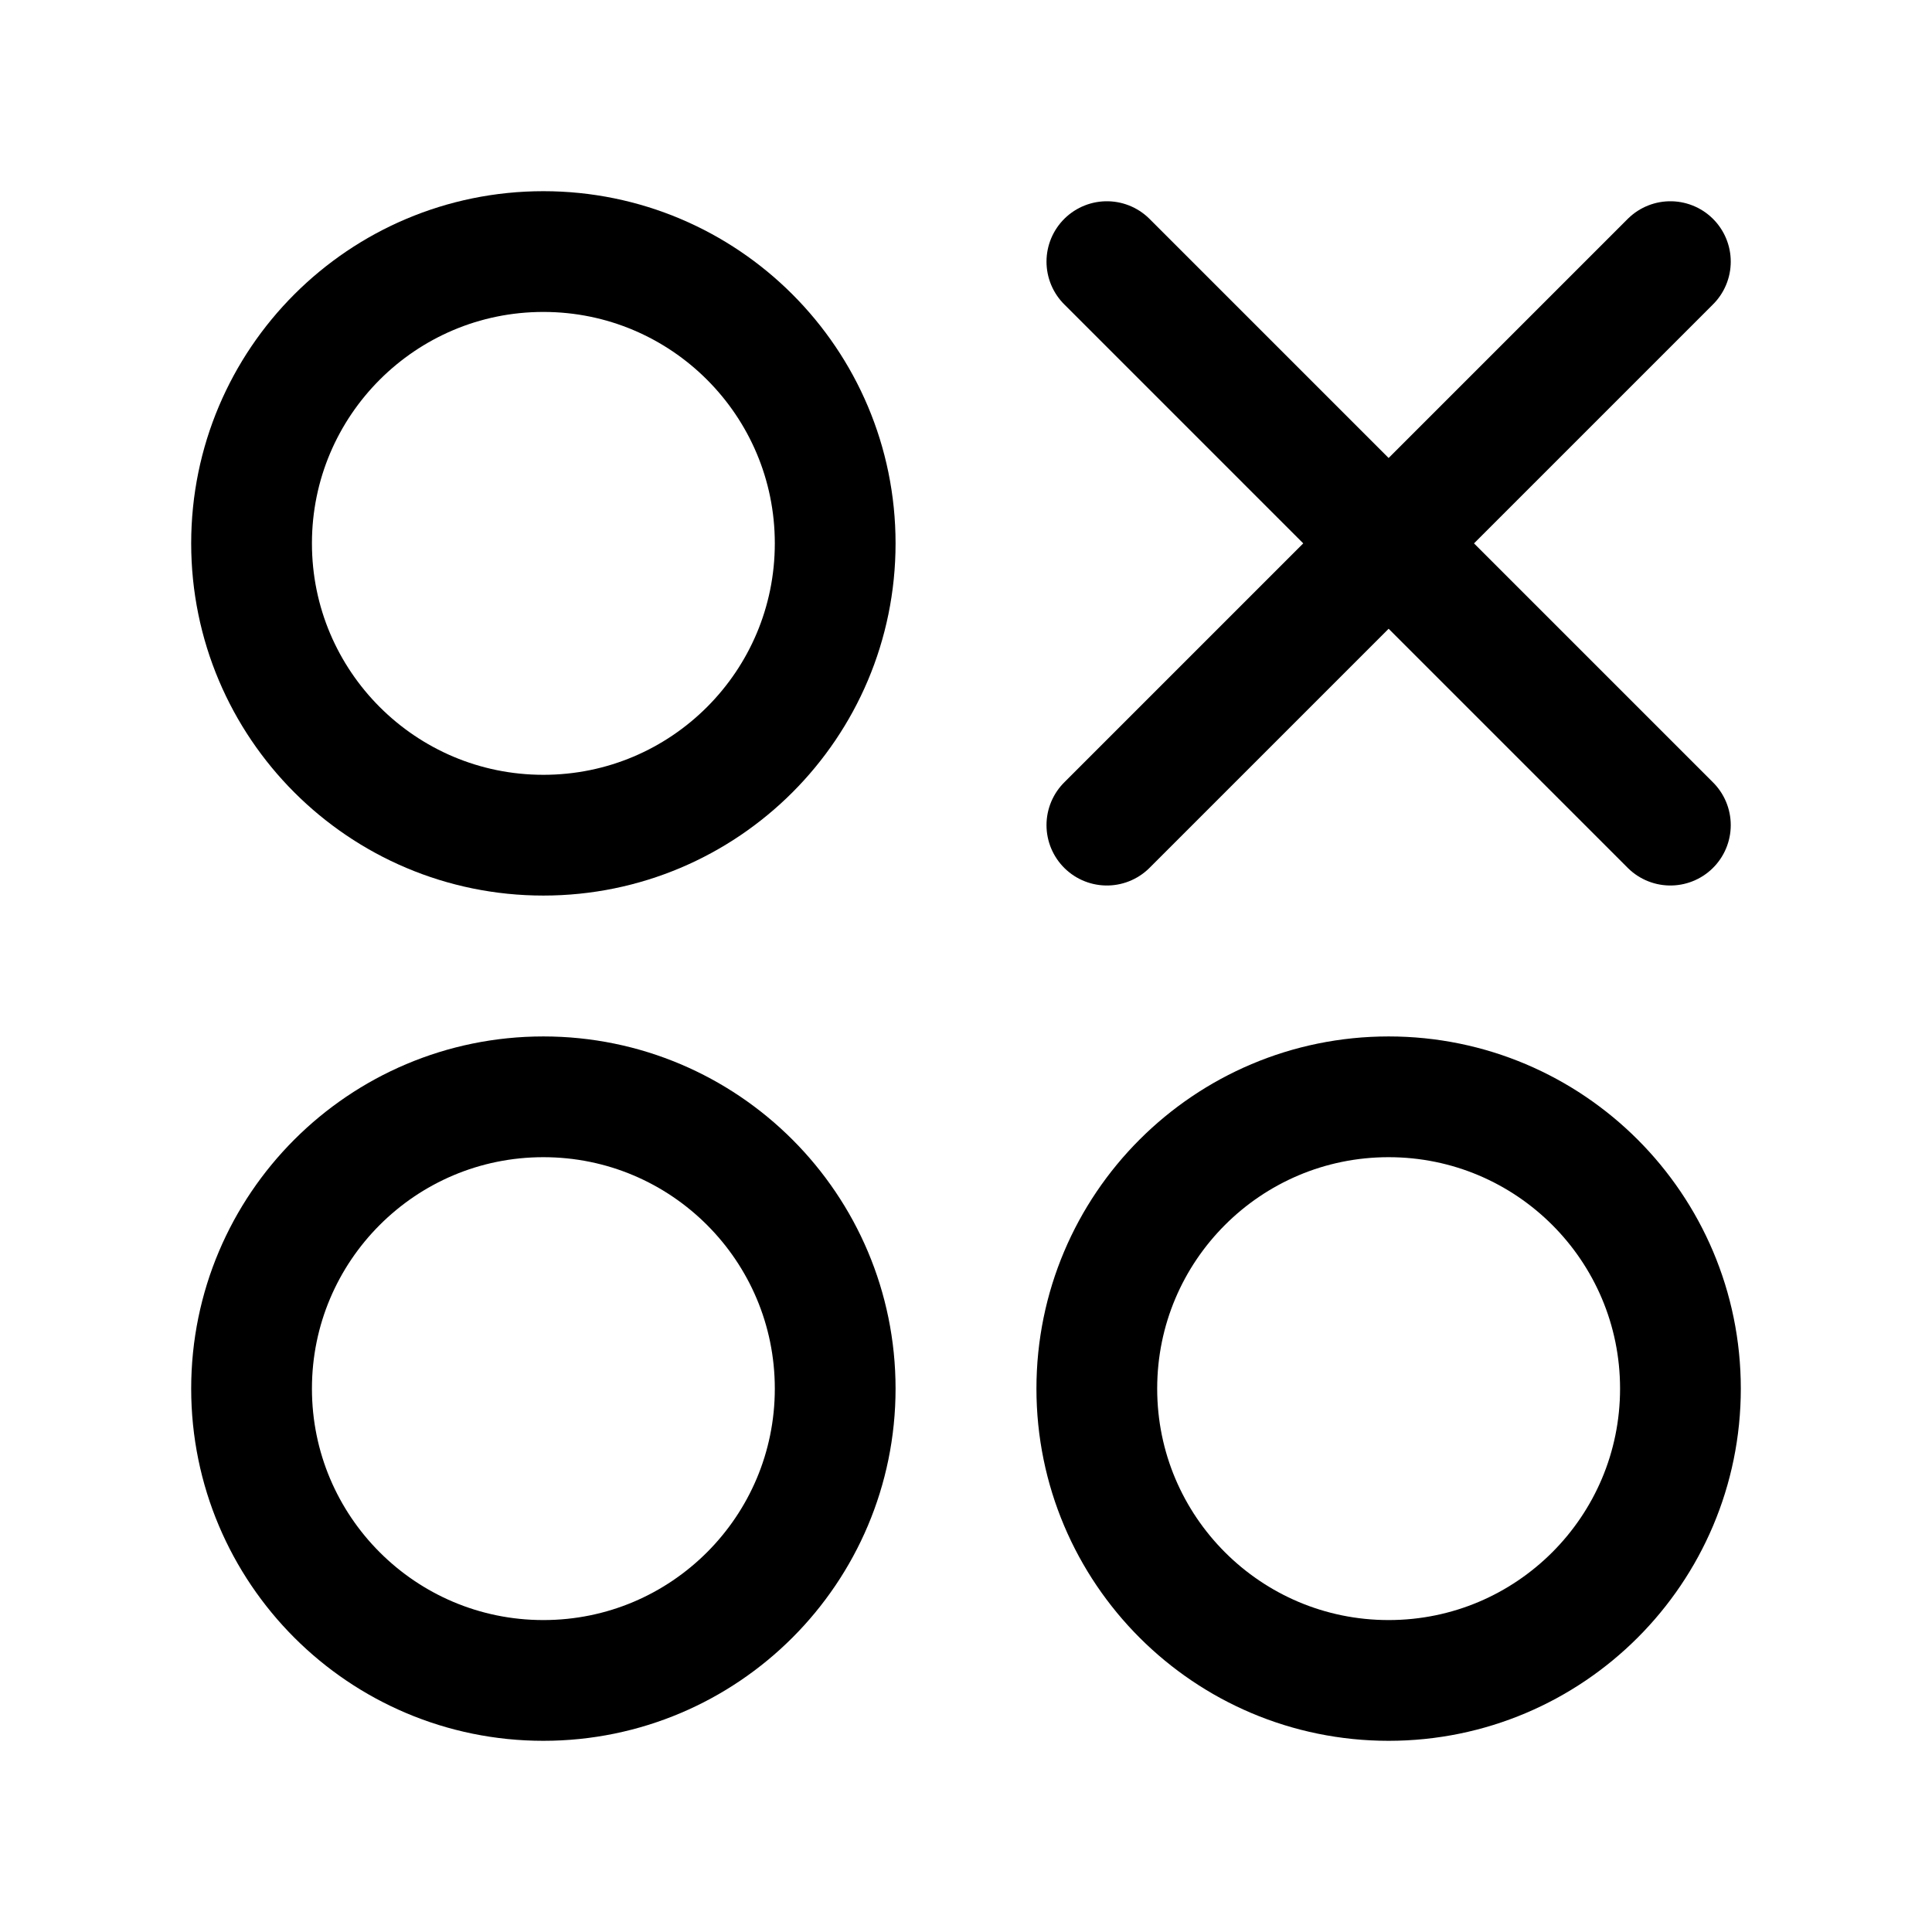
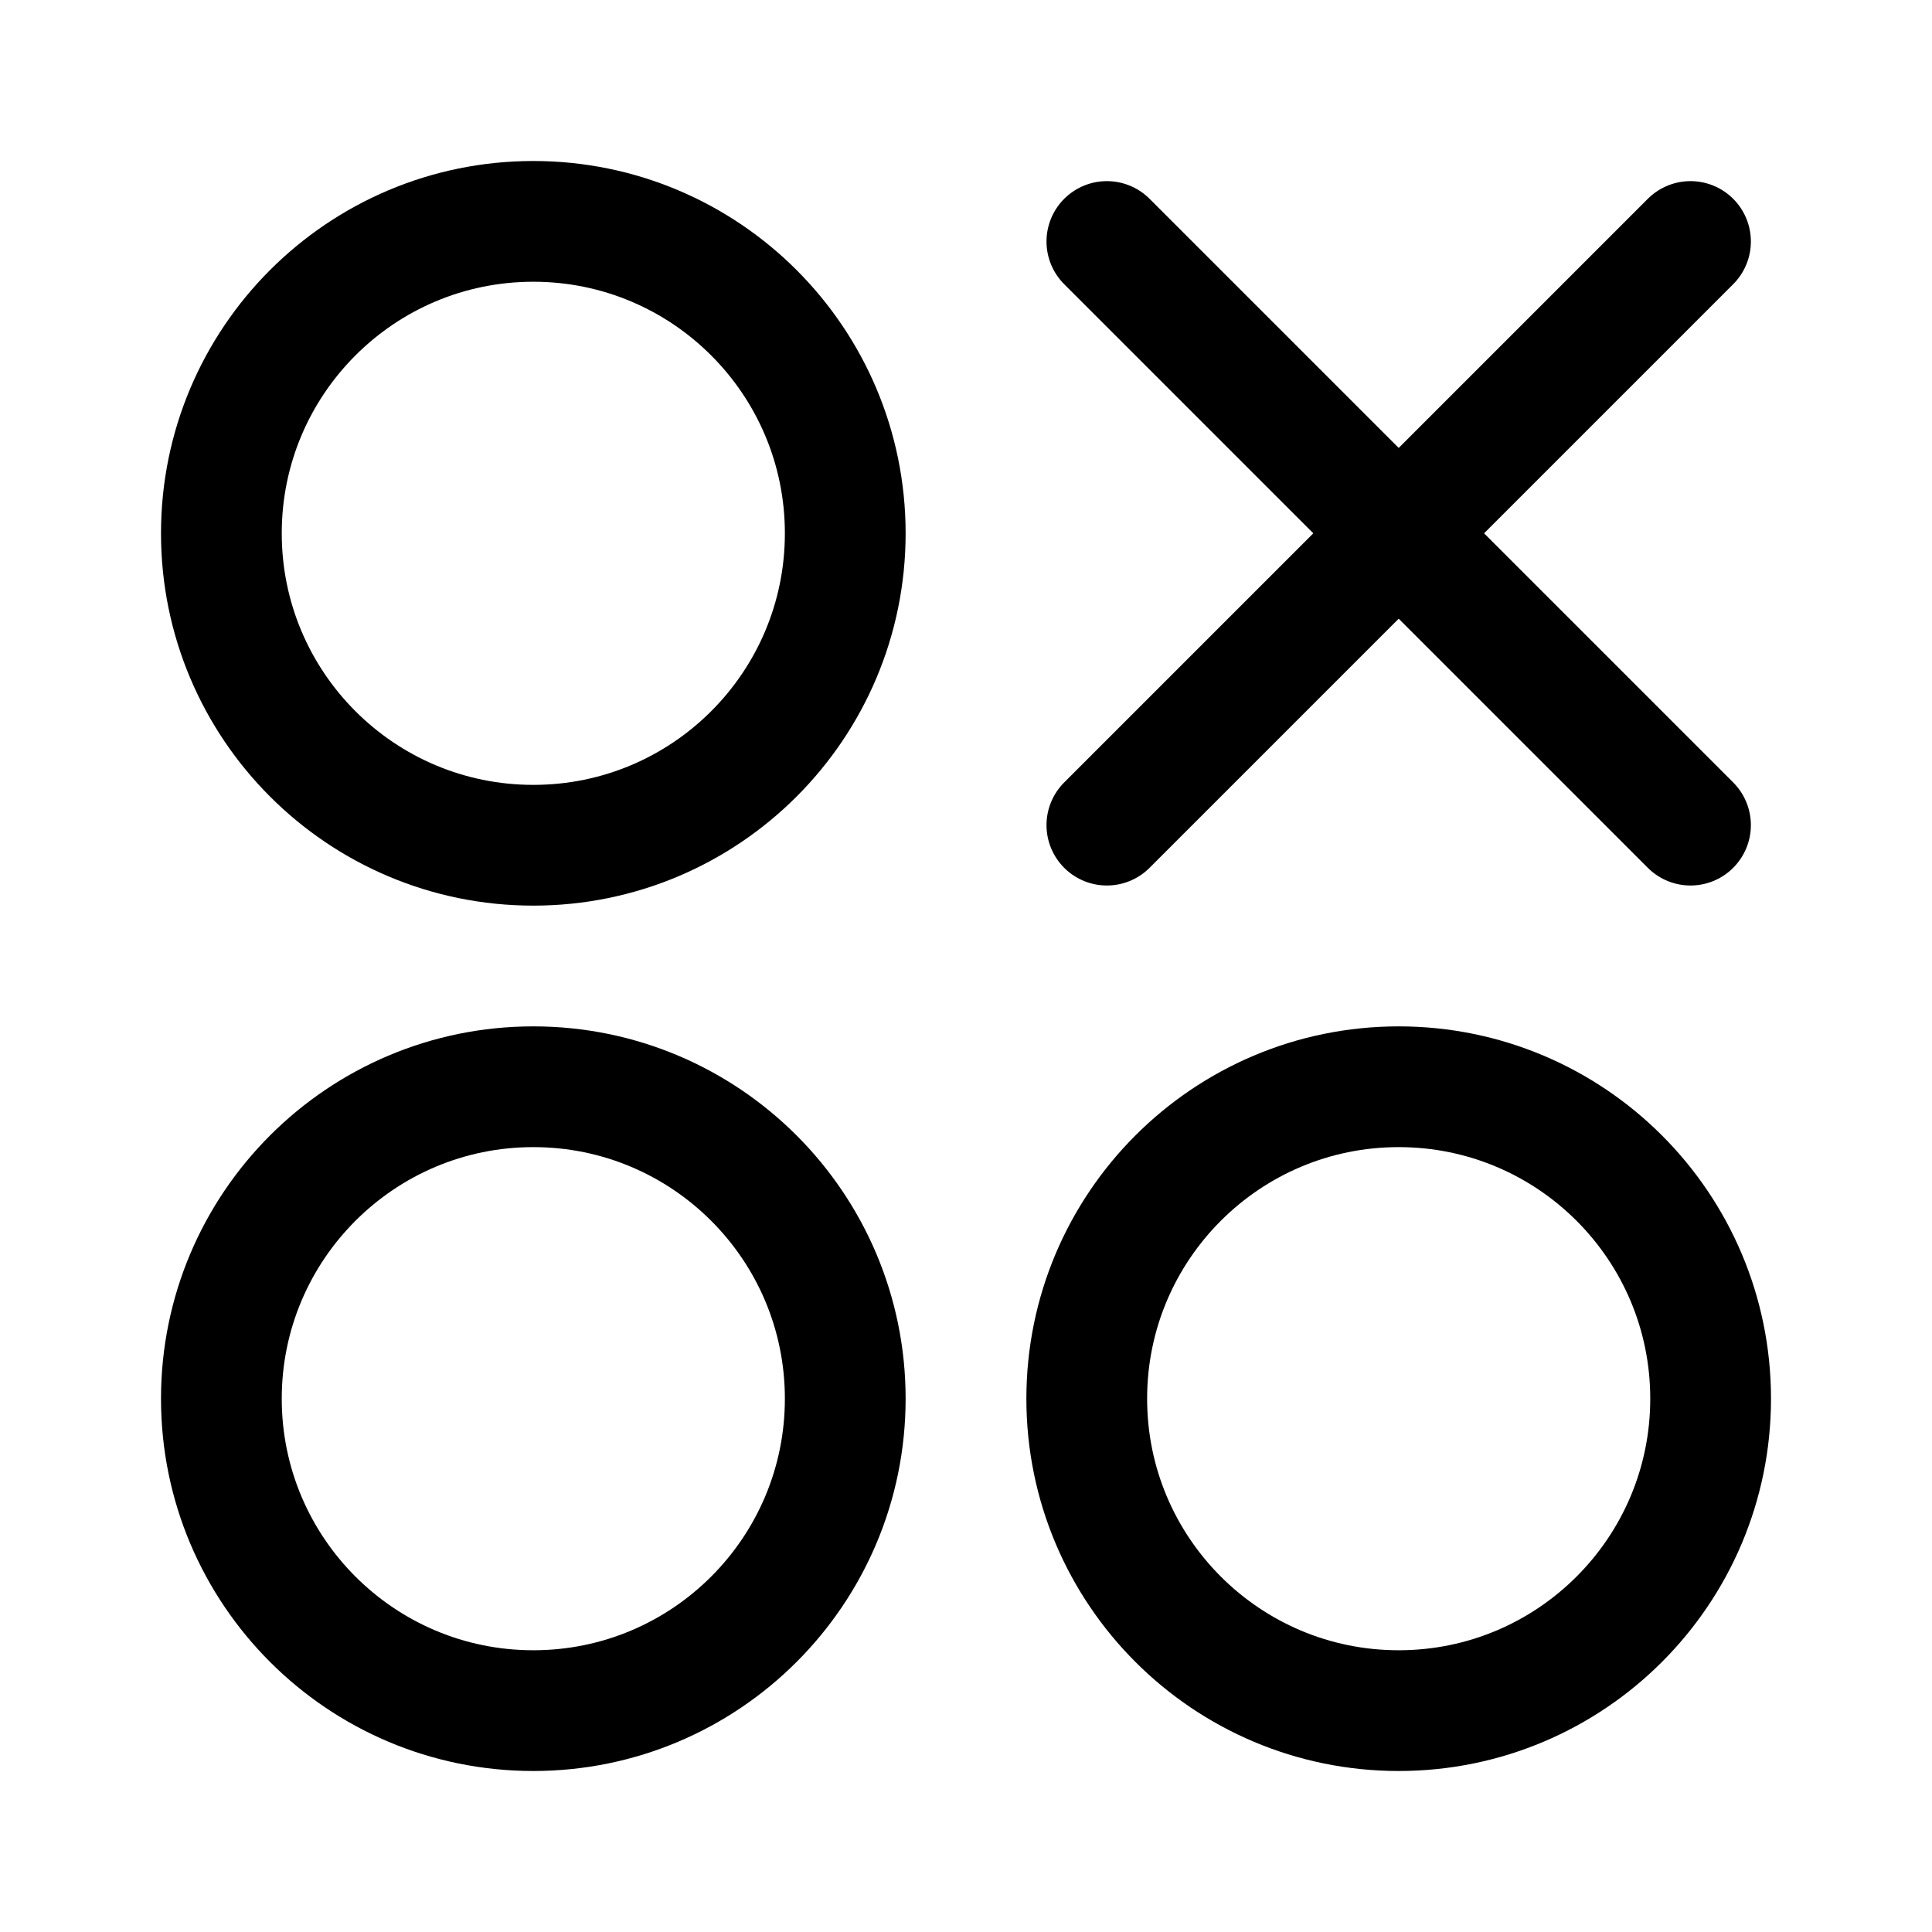
- <svg xmlns="http://www.w3.org/2000/svg" width="192" height="192" fill="none" viewBox="0 0 192 192">
-   <path stroke="#000" stroke-linecap="round" stroke-width="12" d="m110 26 28 28m0 0 28 28m-28-28 28-28m-28 28-28 28" />
-   <circle cx="54" cy="54" r="29" stroke="#000" stroke-linecap="round" stroke-linejoin="round" stroke-width="12" />
-   <circle cx="54" cy="138" r="29" stroke="#000" stroke-linecap="round" stroke-linejoin="round" stroke-width="12" />
-   <circle cx="138" cy="138" r="29" stroke="#000" stroke-linecap="round" stroke-linejoin="round" stroke-width="12" />
+ <svg xmlns="http://www.w3.org/2000/svg" width="192" height="192" viewBox="0 0 192 192" fill="none">
+   <path d="m110 24 29 29m0 0 29 29m-29-29 29-29m-29 29-29 29" stroke="#000" stroke-width="12" stroke-linecap="round" />
+   <circle cx="53" cy="53" r="31" stroke="#000" stroke-width="12" stroke-linecap="round" stroke-linejoin="round" />
+   <circle cx="53" cy="139" r="31" stroke="#000" stroke-width="12" stroke-linecap="round" stroke-linejoin="round" />
+   <circle cx="139" cy="139" r="31" stroke="#000" stroke-width="12" stroke-linecap="round" stroke-linejoin="round" />
</svg>
